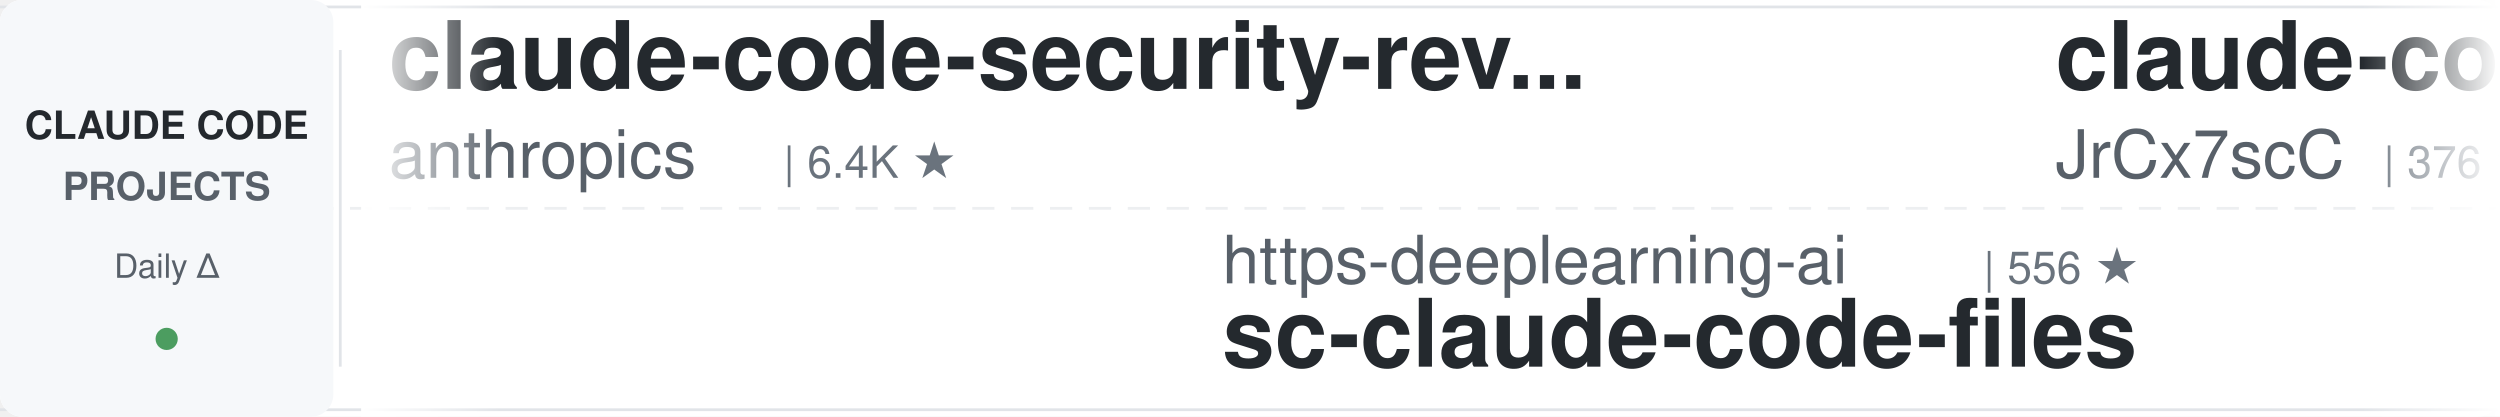
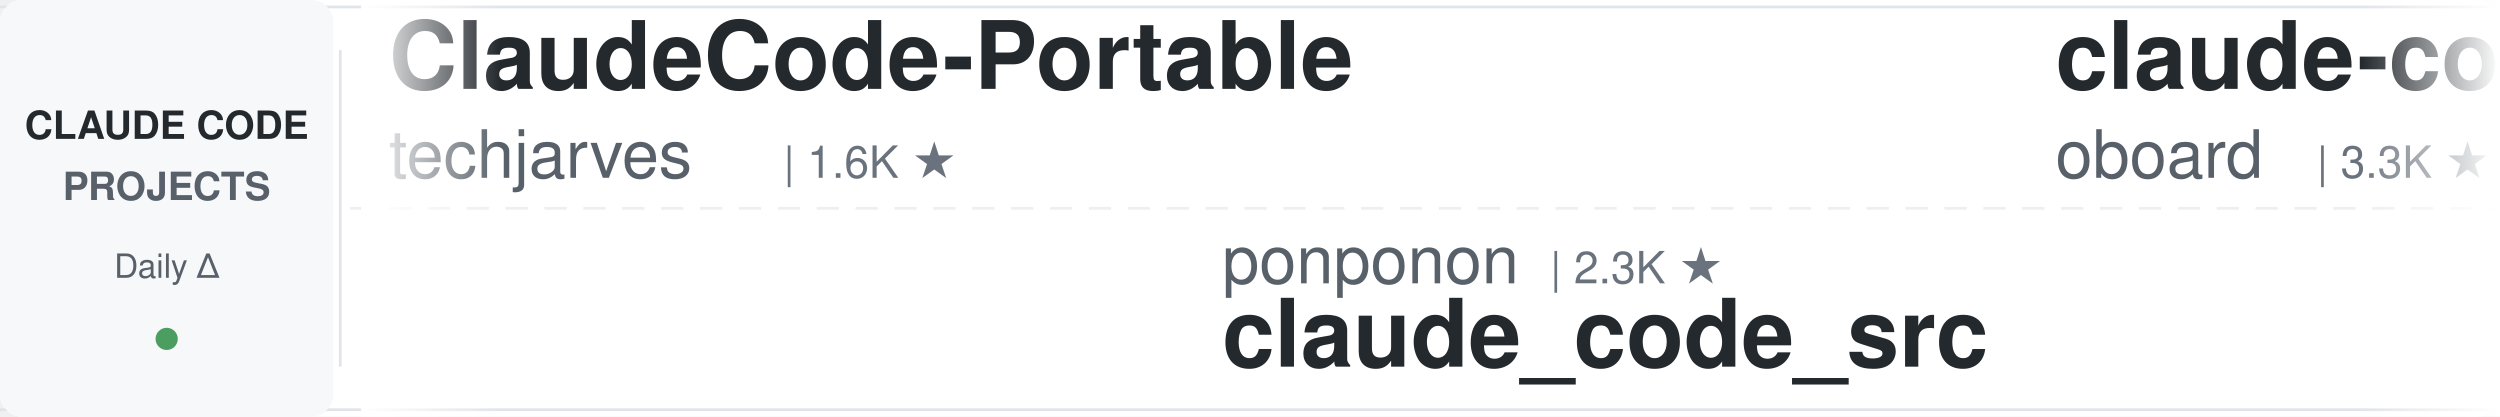
<svg xmlns="http://www.w3.org/2000/svg" width="900" height="150">
  <defs>
    <linearGradient id="leftFade" x1="0%" y1="0%" x2="100%" y2="0%">
      <stop offset="0%" style="stop-color:#ffffff;stop-opacity:1" />
      <stop offset="100%" style="stop-color:#ffffff;stop-opacity:0" />
    </linearGradient>
    <linearGradient id="rightFade" x1="0%" y1="0%" x2="100%" y2="0%">
      <stop offset="0%" style="stop-color:#ffffff;stop-opacity:0" />
      <stop offset="100%" style="stop-color:#ffffff;stop-opacity:1" />
    </linearGradient>
  </defs>
  <rect width="900" height="150" fill="#ffffff" rx="8" />
  <rect x="0" y="2" width="900" height="1" fill="#e1e4e8" />
  <rect x="0" y="147" width="900" height="1" fill="#e1e4e8" />
  <line x1="0" y1="75" x2="900" y2="75" stroke="#e1e4e8" stroke-width="1" stroke-dasharray="8 6" opacity="0.6" />
  <rect x="0" y="0" width="120" height="150" fill="#f6f8fa" rx="8" />
  <text x="60" y="50" font-family="-apple-system, BlinkMacSystemFont, 'Segoe UI', Helvetica, Arial, sans-serif" font-size="14" font-weight="600" fill="#24292e" text-anchor="middle">CLAUDE CODE</text>
  <text x="60" y="72" font-family="-apple-system, BlinkMacSystemFont, 'Segoe UI', Helvetica, Arial, sans-serif" font-size="14" font-weight="600" fill="#586069" text-anchor="middle">PROJECTS</text>
  <text x="60" y="100" font-family="-apple-system, BlinkMacSystemFont, 'Segoe UI', Helvetica, Arial, sans-serif" font-size="12" font-weight="500" fill="#586069" text-anchor="middle">Daily Δ</text>
  <circle cx="60" cy="122" r="4" fill="#22863a" opacity="0.8" />
  <rect x="122" y="18" width="1" height="114" fill="#e1e4e8" />
  <clipPath id="tickerClip">
    <rect x="130" y="0" width="770" height="150" />
  </clipPath>
  <g clip-path="url(#tickerClip)">
    <g id="tickerItems">
      <animateTransform attributeName="transform" attributeType="XML" type="translate" from="0 0" to="-3000 0" dur="54s" repeatCount="indefinite" />
      <g transform="translate(0, 0)">
-         <text x="140" y="32" font-family="-apple-system, BlinkMacSystemFont, 'Segoe UI', Helvetica, Arial, sans-serif" font-size="34" font-weight="600" fill="#24292e">claude-code-security-rev...</text>
-         <text x="140" y="64" font-family="-apple-system, BlinkMacSystemFont, 'Segoe UI', Helvetica, Arial, sans-serif" font-size="24" font-weight="400" fill="#586069">anthropics</text>
-         <text x="282" y="64" font-family="-apple-system, BlinkMacSystemFont, 'Segoe UI', Helvetica, Arial, sans-serif" font-size="16" font-weight="500" fill="#6a737d">| 6.4K ★</text>
+         <text x="140" y="32" font-family="-apple-system, BlinkMacSystemFont, 'Segoe UI', Helvetica, Arial, sans-serif" font-size="34" font-weight="600" fill="#24292e">ClaudeCode-Portable</text>
+         <text x="140" y="64" font-family="-apple-system, BlinkMacSystemFont, 'Segoe UI', Helvetica, Arial, sans-serif" font-size="24" font-weight="400" fill="#586069">techjarves</text>
+         <text x="282" y="64" font-family="-apple-system, BlinkMacSystemFont, 'Segoe UI', Helvetica, Arial, sans-serif" font-size="16" font-weight="500" fill="#6a737d">| 1.6K ★</text>
      </g>
      <g transform="translate(300, 0)">
-         <text x="140" y="102" font-family="-apple-system, BlinkMacSystemFont, 'Segoe UI', Helvetica, Arial, sans-serif" font-size="24" font-weight="400" fill="#586069">https-deeplearning-ai</text>
-         <text x="414" y="102" font-family="-apple-system, BlinkMacSystemFont, 'Segoe UI', Helvetica, Arial, sans-serif" font-size="16" font-weight="500" fill="#6a737d">| 556 ★</text>
-         <text x="140" y="132" font-family="-apple-system, BlinkMacSystemFont, 'Segoe UI', Helvetica, Arial, sans-serif" font-size="34" font-weight="600" fill="#24292e">sc-claude-code-files</text>
+         <text x="140" y="102" font-family="-apple-system, BlinkMacSystemFont, 'Segoe UI', Helvetica, Arial, sans-serif" font-size="24" font-weight="400" fill="#586069">ponponon</text>
+         <text x="258" y="102" font-family="-apple-system, BlinkMacSystemFont, 'Segoe UI', Helvetica, Arial, sans-serif" font-size="16" font-weight="500" fill="#6a737d">| 2.3K ★</text>
+         <text x="140" y="132" font-family="-apple-system, BlinkMacSystemFont, 'Segoe UI', Helvetica, Arial, sans-serif" font-size="34" font-weight="600" fill="#24292e">claude_code_src</text>
      </g>
      <g transform="translate(600, 0)">
-         <text x="140" y="32" font-family="-apple-system, BlinkMacSystemFont, 'Segoe UI', Helvetica, Arial, sans-serif" font-size="34" font-weight="600" fill="#24292e">claude-code-source</text>
-         <text x="140" y="64" font-family="-apple-system, BlinkMacSystemFont, 'Segoe UI', Helvetica, Arial, sans-serif" font-size="24" font-weight="400" fill="#586069">JrCx7scC</text>
-         <text x="258" y="64" font-family="-apple-system, BlinkMacSystemFont, 'Segoe UI', Helvetica, Arial, sans-serif" font-size="16" font-weight="500" fill="#6a737d">| 376 ★</text>
+         <text x="140" y="32" font-family="-apple-system, BlinkMacSystemFont, 'Segoe UI', Helvetica, Arial, sans-serif" font-size="34" font-weight="600" fill="#24292e">claude-code-rev</text>
+         <text x="140" y="64" font-family="-apple-system, BlinkMacSystemFont, 'Segoe UI', Helvetica, Arial, sans-serif" font-size="24" font-weight="400" fill="#586069">oboard</text>
+         <text x="234" y="64" font-family="-apple-system, BlinkMacSystemFont, 'Segoe UI', Helvetica, Arial, sans-serif" font-size="16" font-weight="500" fill="#6a737d">| 3.3K ★</text>
      </g>
      <g transform="translate(900, 0)">
-         <text x="140" y="102" font-family="-apple-system, BlinkMacSystemFont, 'Segoe UI', Helvetica, Arial, sans-serif" font-size="24" font-weight="400" fill="#586069">diet103</text>
-         <text x="246" y="102" font-family="-apple-system, BlinkMacSystemFont, 'Segoe UI', Helvetica, Arial, sans-serif" font-size="16" font-weight="500" fill="#6a737d">| 10.0K ★</text>
-         <text x="140" y="132" font-family="-apple-system, BlinkMacSystemFont, 'Segoe UI', Helvetica, Arial, sans-serif" font-size="34" font-weight="600" fill="#24292e">claude-code-infrastructu...</text>
+         <text x="140" y="102" font-family="-apple-system, BlinkMacSystemFont, 'Segoe UI', Helvetica, Arial, sans-serif" font-size="24" font-weight="400" fill="#586069">AICoderTudou</text>
+         <text x="306" y="102" font-family="-apple-system, BlinkMacSystemFont, 'Segoe UI', Helvetica, Arial, sans-serif" font-size="16" font-weight="500" fill="#6a737d">| 493 ★</text>
+         <text x="140" y="132" font-family="-apple-system, BlinkMacSystemFont, 'Segoe UI', Helvetica, Arial, sans-serif" font-size="34" font-weight="600" fill="#24292e">claude-code-tudou</text>
      </g>
      <g transform="translate(1200, 0)">
-         <text x="140" y="32" font-family="-apple-system, BlinkMacSystemFont, 'Segoe UI', Helvetica, Arial, sans-serif" font-size="34" font-weight="600" fill="#24292e">claude-code-settings</text>
-         <text x="140" y="64" font-family="-apple-system, BlinkMacSystemFont, 'Segoe UI', Helvetica, Arial, sans-serif" font-size="24" font-weight="400" fill="#586069">feiskyer</text>
-         <text x="258" y="64" font-family="-apple-system, BlinkMacSystemFont, 'Segoe UI', Helvetica, Arial, sans-serif" font-size="16" font-weight="500" fill="#6a737d">| 1.7K ★</text>
+         <text x="140" y="32" font-family="-apple-system, BlinkMacSystemFont, 'Segoe UI', Helvetica, Arial, sans-serif" font-size="34" font-weight="600" fill="#24292e">learn-claude-code</text>
+         <text x="140" y="64" font-family="-apple-system, BlinkMacSystemFont, 'Segoe UI', Helvetica, Arial, sans-serif" font-size="24" font-weight="400" fill="#586069">shareAI-lab</text>
+         <text x="294" y="64" font-family="-apple-system, BlinkMacSystemFont, 'Segoe UI', Helvetica, Arial, sans-serif" font-size="16" font-weight="500" fill="#6a737d">| 78.7K ★</text>
      </g>
      <g transform="translate(1500, 0)">
+         <text x="140" y="102" font-family="-apple-system, BlinkMacSystemFont, 'Segoe UI', Helvetica, Arial, sans-serif" font-size="24" font-weight="400" fill="#586069">jqueryscript</text>
+         <text x="306" y="102" font-family="-apple-system, BlinkMacSystemFont, 'Segoe UI', Helvetica, Arial, sans-serif" font-size="16" font-weight="500" fill="#6a737d">| 532 ★</text>
+         <text x="140" y="132" font-family="-apple-system, BlinkMacSystemFont, 'Segoe UI', Helvetica, Arial, sans-serif" font-size="34" font-weight="600" fill="#24292e">awesome-claude-code</text>
+       </g>
+       <g transform="translate(1800, 0)">
+         <text x="140" y="32" font-family="-apple-system, BlinkMacSystemFont, 'Segoe UI', Helvetica, Arial, sans-serif" font-size="34" font-weight="600" fill="#24292e">claude-code-source-build</text>
+         <text x="140" y="64" font-family="-apple-system, BlinkMacSystemFont, 'Segoe UI', Helvetica, Arial, sans-serif" font-size="24" font-weight="400" fill="#586069">andrew-kramer-inno</text>
+         <text x="378" y="64" font-family="-apple-system, BlinkMacSystemFont, 'Segoe UI', Helvetica, Arial, sans-serif" font-size="16" font-weight="500" fill="#6a737d">| 593 ★</text>
+       </g>
+       <g transform="translate(2100, 0)">
+         <text x="140" y="102" font-family="-apple-system, BlinkMacSystemFont, 'Segoe UI', Helvetica, Arial, sans-serif" font-size="24" font-weight="400" fill="#586069">AprilNEA</text>
+         <text x="258" y="102" font-family="-apple-system, BlinkMacSystemFont, 'Segoe UI', Helvetica, Arial, sans-serif" font-size="16" font-weight="500" fill="#6a737d">| 394 ★</text>
+         <text x="140" y="132" font-family="-apple-system, BlinkMacSystemFont, 'Segoe UI', Helvetica, Arial, sans-serif" font-size="34" font-weight="600" fill="#24292e">claude-code-source</text>
+       </g>
+       <g transform="translate(2400, 0)">
+         <text x="140" y="32" font-family="-apple-system, BlinkMacSystemFont, 'Segoe UI', Helvetica, Arial, sans-serif" font-size="34" font-weight="600" fill="#24292e">ECC</text>
+         <text x="140" y="64" font-family="-apple-system, BlinkMacSystemFont, 'Segoe UI', Helvetica, Arial, sans-serif" font-size="24" font-weight="400" fill="#586069">affaan-m</text>
+         <text x="258" y="64" font-family="-apple-system, BlinkMacSystemFont, 'Segoe UI', Helvetica, Arial, sans-serif" font-size="16" font-weight="500" fill="#6a737d">| 281.7K ★</text>
+       </g>
+       <g transform="translate(2700, 0)">
        <text x="140" y="102" font-family="-apple-system, BlinkMacSystemFont, 'Segoe UI', Helvetica, Arial, sans-serif" font-size="24" font-weight="400" fill="#586069">centminmod</text>
        <text x="282" y="102" font-family="-apple-system, BlinkMacSystemFont, 'Segoe UI', Helvetica, Arial, sans-serif" font-size="16" font-weight="500" fill="#6a737d">| 2.7K ★</text>
        <text x="140" y="132" font-family="-apple-system, BlinkMacSystemFont, 'Segoe UI', Helvetica, Arial, sans-serif" font-size="34" font-weight="600" fill="#24292e">my-claude-code-setup</text>
      </g>
-       <g transform="translate(1800, 0)">
-         <text x="140" y="32" font-family="-apple-system, BlinkMacSystemFont, 'Segoe UI', Helvetica, Arial, sans-serif" font-size="34" font-weight="600" fill="#24292e">Open-ClaudeCode</text>
-         <text x="140" y="64" font-family="-apple-system, BlinkMacSystemFont, 'Segoe UI', Helvetica, Arial, sans-serif" font-size="24" font-weight="400" fill="#586069">LING71671</text>
-         <text x="270" y="64" font-family="-apple-system, BlinkMacSystemFont, 'Segoe UI', Helvetica, Arial, sans-serif" font-size="16" font-weight="500" fill="#6a737d">| 968 ★</text>
-       </g>
-       <g transform="translate(2100, 0)">
-         <text x="140" y="102" font-family="-apple-system, BlinkMacSystemFont, 'Segoe UI', Helvetica, Arial, sans-serif" font-size="24" font-weight="400" fill="#586069">anthropics</text>
-         <text x="282" y="102" font-family="-apple-system, BlinkMacSystemFont, 'Segoe UI', Helvetica, Arial, sans-serif" font-size="16" font-weight="500" fill="#6a737d">| 1.0K ★</text>
-         <text x="140" y="132" font-family="-apple-system, BlinkMacSystemFont, 'Segoe UI', Helvetica, Arial, sans-serif" font-size="34" font-weight="600" fill="#24292e">claude-code-base-action</text>
-       </g>
-       <g transform="translate(2400, 0)">
-         <text x="140" y="32" font-family="-apple-system, BlinkMacSystemFont, 'Segoe UI', Helvetica, Arial, sans-serif" font-size="34" font-weight="600" fill="#24292e">claude-code-analysis</text>
-         <text x="140" y="64" font-family="-apple-system, BlinkMacSystemFont, 'Segoe UI', Helvetica, Arial, sans-serif" font-size="24" font-weight="400" fill="#586069">liuup</text>
-         <text x="222" y="64" font-family="-apple-system, BlinkMacSystemFont, 'Segoe UI', Helvetica, Arial, sans-serif" font-size="16" font-weight="500" fill="#6a737d">| 4.0K ★</text>
-       </g>
-       <g transform="translate(2700, 0)">
-         <text x="140" y="102" font-family="-apple-system, BlinkMacSystemFont, 'Segoe UI', Helvetica, Arial, sans-serif" font-size="24" font-weight="400" fill="#586069">techjarves</text>
-         <text x="282" y="102" font-family="-apple-system, BlinkMacSystemFont, 'Segoe UI', Helvetica, Arial, sans-serif" font-size="16" font-weight="500" fill="#6a737d">| 1.6K ★</text>
-         <text x="140" y="132" font-family="-apple-system, BlinkMacSystemFont, 'Segoe UI', Helvetica, Arial, sans-serif" font-size="34" font-weight="600" fill="#24292e">ClaudeCode-Portable</text>
-       </g>
      <g transform="translate(3000, 0)">
-         <text x="140" y="32" font-family="-apple-system, BlinkMacSystemFont, 'Segoe UI', Helvetica, Arial, sans-serif" font-size="34" font-weight="600" fill="#24292e">claude-code-security-rev...</text>
-         <text x="140" y="64" font-family="-apple-system, BlinkMacSystemFont, 'Segoe UI', Helvetica, Arial, sans-serif" font-size="24" font-weight="400" fill="#586069">anthropics</text>
-         <text x="282" y="64" font-family="-apple-system, BlinkMacSystemFont, 'Segoe UI', Helvetica, Arial, sans-serif" font-size="16" font-weight="500" fill="#6a737d">| 6.4K ★</text>
+         <text x="140" y="32" font-family="-apple-system, BlinkMacSystemFont, 'Segoe UI', Helvetica, Arial, sans-serif" font-size="34" font-weight="600" fill="#24292e">ClaudeCode-Portable</text>
+         <text x="140" y="64" font-family="-apple-system, BlinkMacSystemFont, 'Segoe UI', Helvetica, Arial, sans-serif" font-size="24" font-weight="400" fill="#586069">techjarves</text>
+         <text x="282" y="64" font-family="-apple-system, BlinkMacSystemFont, 'Segoe UI', Helvetica, Arial, sans-serif" font-size="16" font-weight="500" fill="#6a737d">| 1.6K ★</text>
      </g>
      <g transform="translate(3300, 0)">
-         <text x="140" y="102" font-family="-apple-system, BlinkMacSystemFont, 'Segoe UI', Helvetica, Arial, sans-serif" font-size="24" font-weight="400" fill="#586069">https-deeplearning-ai</text>
-         <text x="414" y="102" font-family="-apple-system, BlinkMacSystemFont, 'Segoe UI', Helvetica, Arial, sans-serif" font-size="16" font-weight="500" fill="#6a737d">| 556 ★</text>
-         <text x="140" y="132" font-family="-apple-system, BlinkMacSystemFont, 'Segoe UI', Helvetica, Arial, sans-serif" font-size="34" font-weight="600" fill="#24292e">sc-claude-code-files</text>
+         <text x="140" y="102" font-family="-apple-system, BlinkMacSystemFont, 'Segoe UI', Helvetica, Arial, sans-serif" font-size="24" font-weight="400" fill="#586069">ponponon</text>
+         <text x="258" y="102" font-family="-apple-system, BlinkMacSystemFont, 'Segoe UI', Helvetica, Arial, sans-serif" font-size="16" font-weight="500" fill="#6a737d">| 2.3K ★</text>
+         <text x="140" y="132" font-family="-apple-system, BlinkMacSystemFont, 'Segoe UI', Helvetica, Arial, sans-serif" font-size="34" font-weight="600" fill="#24292e">claude_code_src</text>
      </g>
      <g transform="translate(3600, 0)">
-         <text x="140" y="32" font-family="-apple-system, BlinkMacSystemFont, 'Segoe UI', Helvetica, Arial, sans-serif" font-size="34" font-weight="600" fill="#24292e">claude-code-source</text>
-         <text x="140" y="64" font-family="-apple-system, BlinkMacSystemFont, 'Segoe UI', Helvetica, Arial, sans-serif" font-size="24" font-weight="400" fill="#586069">JrCx7scC</text>
-         <text x="258" y="64" font-family="-apple-system, BlinkMacSystemFont, 'Segoe UI', Helvetica, Arial, sans-serif" font-size="16" font-weight="500" fill="#6a737d">| 376 ★</text>
+         <text x="140" y="32" font-family="-apple-system, BlinkMacSystemFont, 'Segoe UI', Helvetica, Arial, sans-serif" font-size="34" font-weight="600" fill="#24292e">claude-code-rev</text>
+         <text x="140" y="64" font-family="-apple-system, BlinkMacSystemFont, 'Segoe UI', Helvetica, Arial, sans-serif" font-size="24" font-weight="400" fill="#586069">oboard</text>
+         <text x="234" y="64" font-family="-apple-system, BlinkMacSystemFont, 'Segoe UI', Helvetica, Arial, sans-serif" font-size="16" font-weight="500" fill="#6a737d">| 3.3K ★</text>
      </g>
      <g transform="translate(3900, 0)">
-         <text x="140" y="102" font-family="-apple-system, BlinkMacSystemFont, 'Segoe UI', Helvetica, Arial, sans-serif" font-size="24" font-weight="400" fill="#586069">diet103</text>
-         <text x="246" y="102" font-family="-apple-system, BlinkMacSystemFont, 'Segoe UI', Helvetica, Arial, sans-serif" font-size="16" font-weight="500" fill="#6a737d">| 10.0K ★</text>
-         <text x="140" y="132" font-family="-apple-system, BlinkMacSystemFont, 'Segoe UI', Helvetica, Arial, sans-serif" font-size="34" font-weight="600" fill="#24292e">claude-code-infrastructu...</text>
+         <text x="140" y="102" font-family="-apple-system, BlinkMacSystemFont, 'Segoe UI', Helvetica, Arial, sans-serif" font-size="24" font-weight="400" fill="#586069">AICoderTudou</text>
+         <text x="306" y="102" font-family="-apple-system, BlinkMacSystemFont, 'Segoe UI', Helvetica, Arial, sans-serif" font-size="16" font-weight="500" fill="#6a737d">| 493 ★</text>
+         <text x="140" y="132" font-family="-apple-system, BlinkMacSystemFont, 'Segoe UI', Helvetica, Arial, sans-serif" font-size="34" font-weight="600" fill="#24292e">claude-code-tudou</text>
      </g>
    </g>
  </g>
  <rect x="130" y="0" width="50" height="150" fill="url(#leftFade)" />
  <rect x="850" y="0" width="50" height="150" fill="url(#rightFade)" />
</svg>
